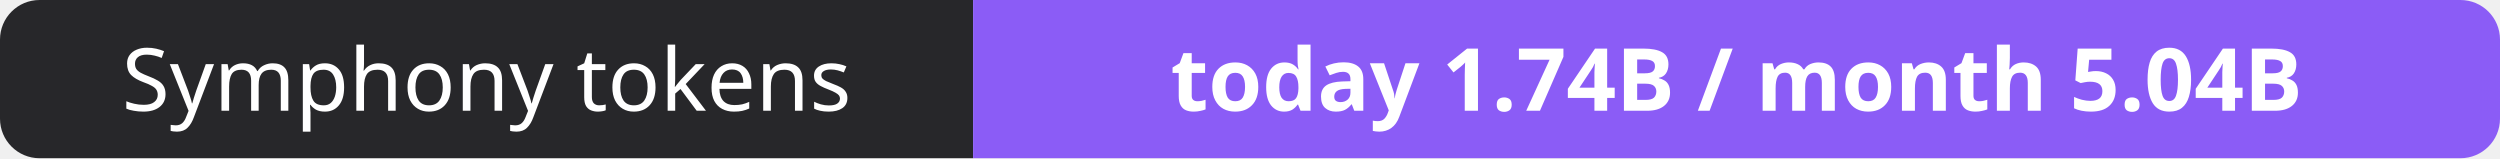
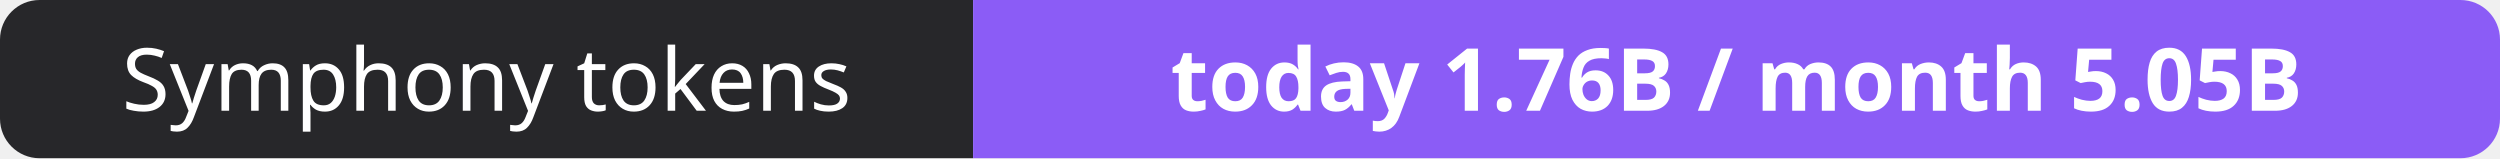
- <svg xmlns="http://www.w3.org/2000/svg" width="316" height="20" role="img" aria-label="Symphony tokens: today 1.74B / month 5.04B">
+ <svg xmlns="http://www.w3.org/2000/svg" width="316" height="20" role="img" aria-label="Symphony tokens: today 1.76B / month 5.05B">
  <clipPath id="r">
    <rect width="316" height="20" rx="5" fill="#fff" />
  </clipPath>
  <g clip-path="url(#r)">
    <rect width="123" height="20" fill="#27272a" />
    <rect x="123" width="193" height="20" fill="#8b5cf6" />
  </g>
  <g fill="#fff" text-anchor="middle" font-family="Verdana,Geneva,sans-serif" font-size="11">
    <text x="61.5" y="14">Symphony tokens</text>
-     <text x="219.5" y="14" font-weight="700">today 1.74B / month 5.04B</text>
+     <text x="219.5" y="14" font-weight="700">today 1.76B / month 5.05B</text>
  </g>
</svg>
